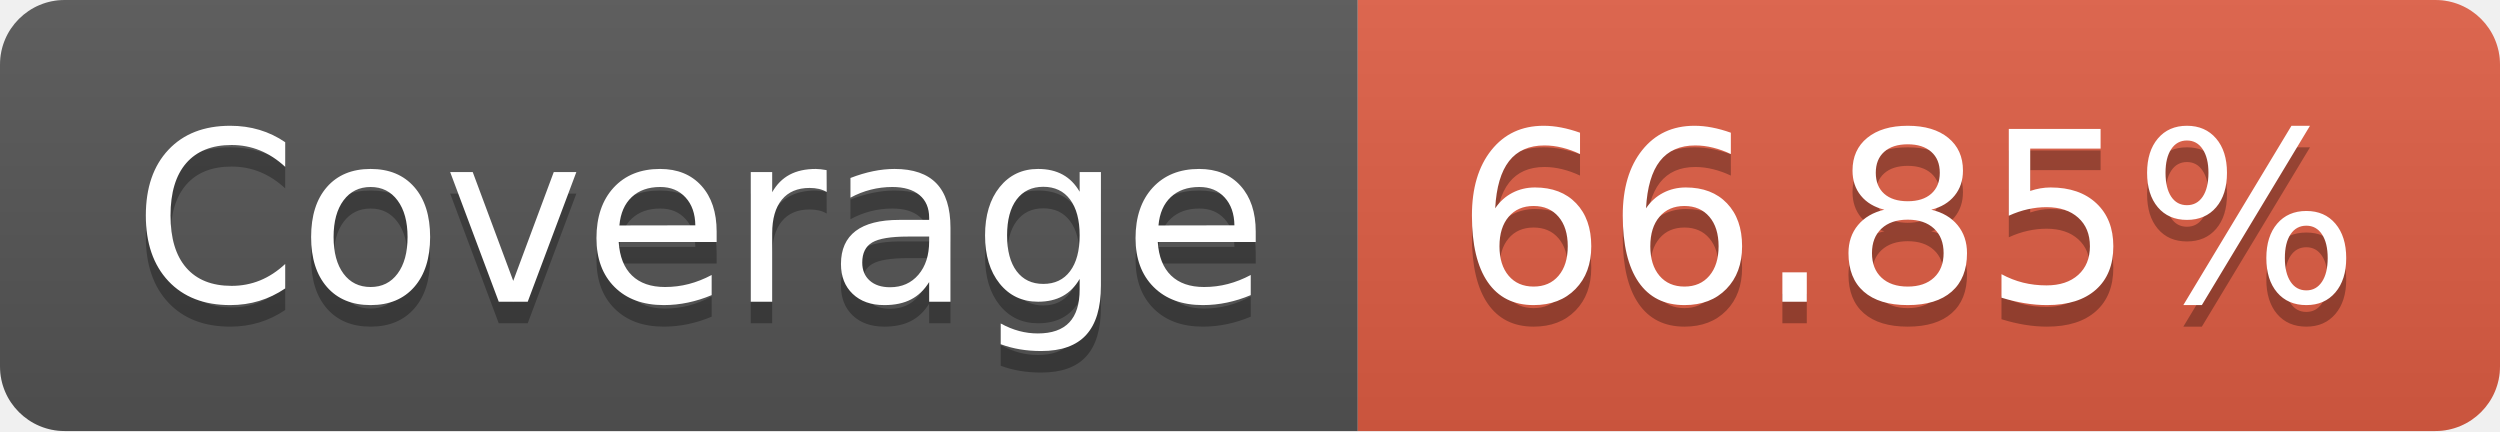
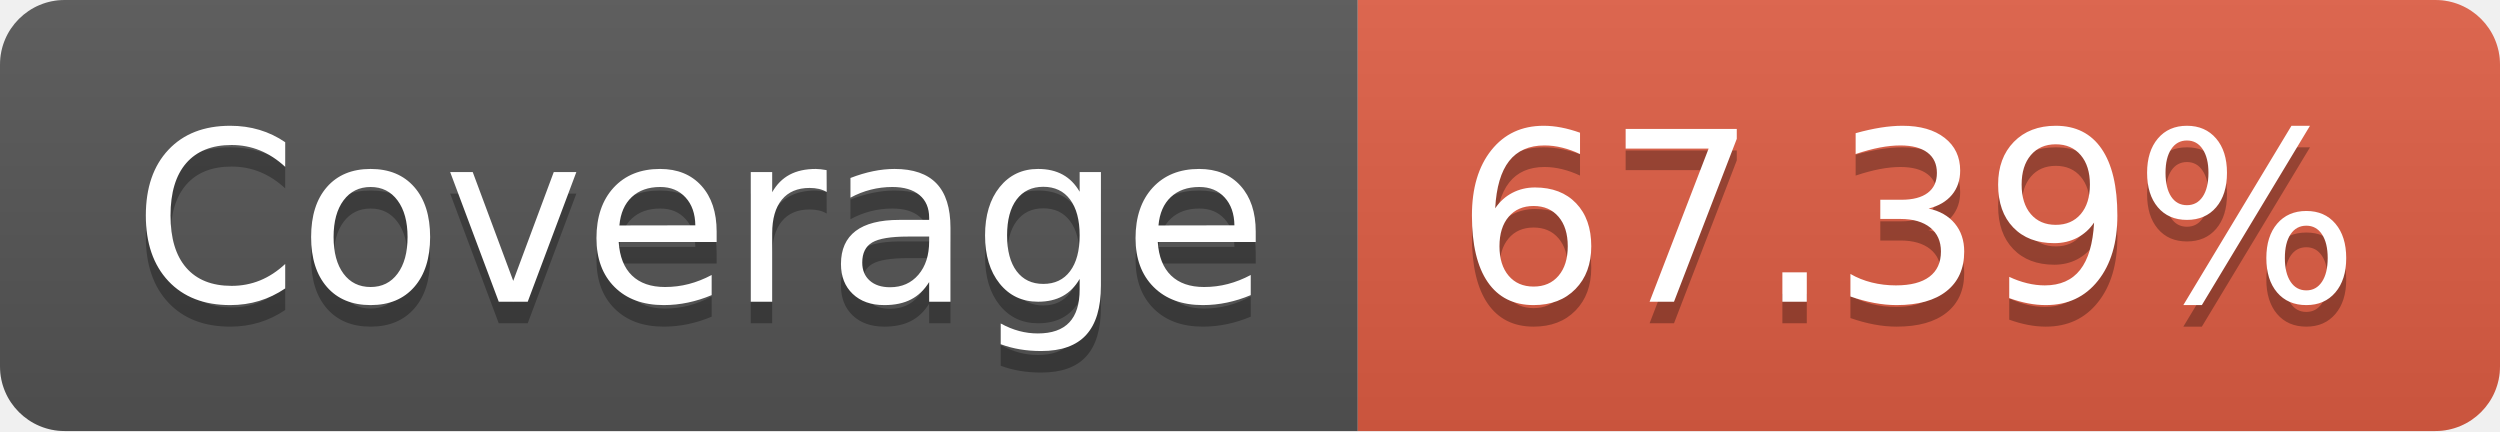
- <svg xmlns="http://www.w3.org/2000/svg" width="116" height="20" role="img" aria-label="Coverage: 66.85%">
+ <svg xmlns="http://www.w3.org/2000/svg" width="116" height="20" role="img" aria-label="Coverage: 67.39%">
  <linearGradient id="s" x2="0" y2="100%">
    <stop offset="0" stop-color="#bbb" stop-opacity=".1" />
    <stop offset="1" stop-opacity=".1" />
  </linearGradient>
  <clipPath id="r">
    <rect width="116" height="20" rx="3" fill="#fff" />
  </clipPath>
  <g clip-path="url(#r)">
    <rect width="63" height="20" fill="#555" />
    <rect x="63" width="53" height="20" fill="#e05d44" />
    <rect width="116" height="20" fill="url(#s)" />
  </g>
  <g fill="#fff" text-anchor="middle" font-family="Verdana,Geneva,DejaVu Sans,sans-serif" text-rendering="geometricPrecision" font-size="110">
    <text aria-hidden="true" x="325" y="150" fill="#010101" fill-opacity=".3" transform="scale(.1)" textLength="530">Coverage</text>
    <text x="325" y="140" transform="scale(.1)" fill="#fff" textLength="530">Coverage</text>
-     <text aria-hidden="true" x="885" y="150" fill="#010101" fill-opacity=".3" transform="scale(.1)" textLength="430">66.85%</text>
-     <text x="885" y="140" transform="scale(.1)" fill="#fff" textLength="430">66.85%</text>
+     <text aria-hidden="true" x="885" y="150" fill="#010101" fill-opacity=".3" transform="scale(.1)" textLength="430">67.39%</text>
+     <text x="885" y="140" transform="scale(.1)" fill="#fff" textLength="430">67.39%</text>
  </g>
</svg>
